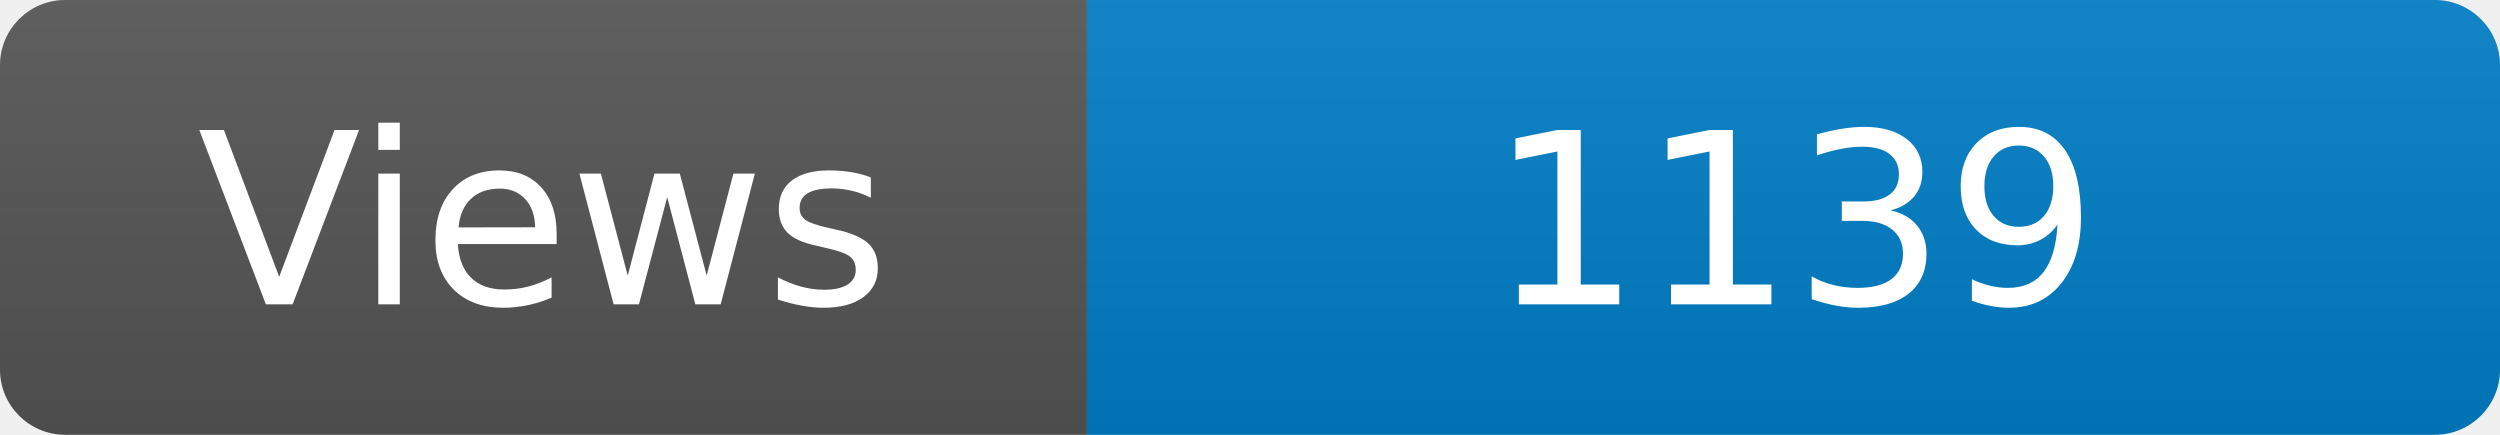
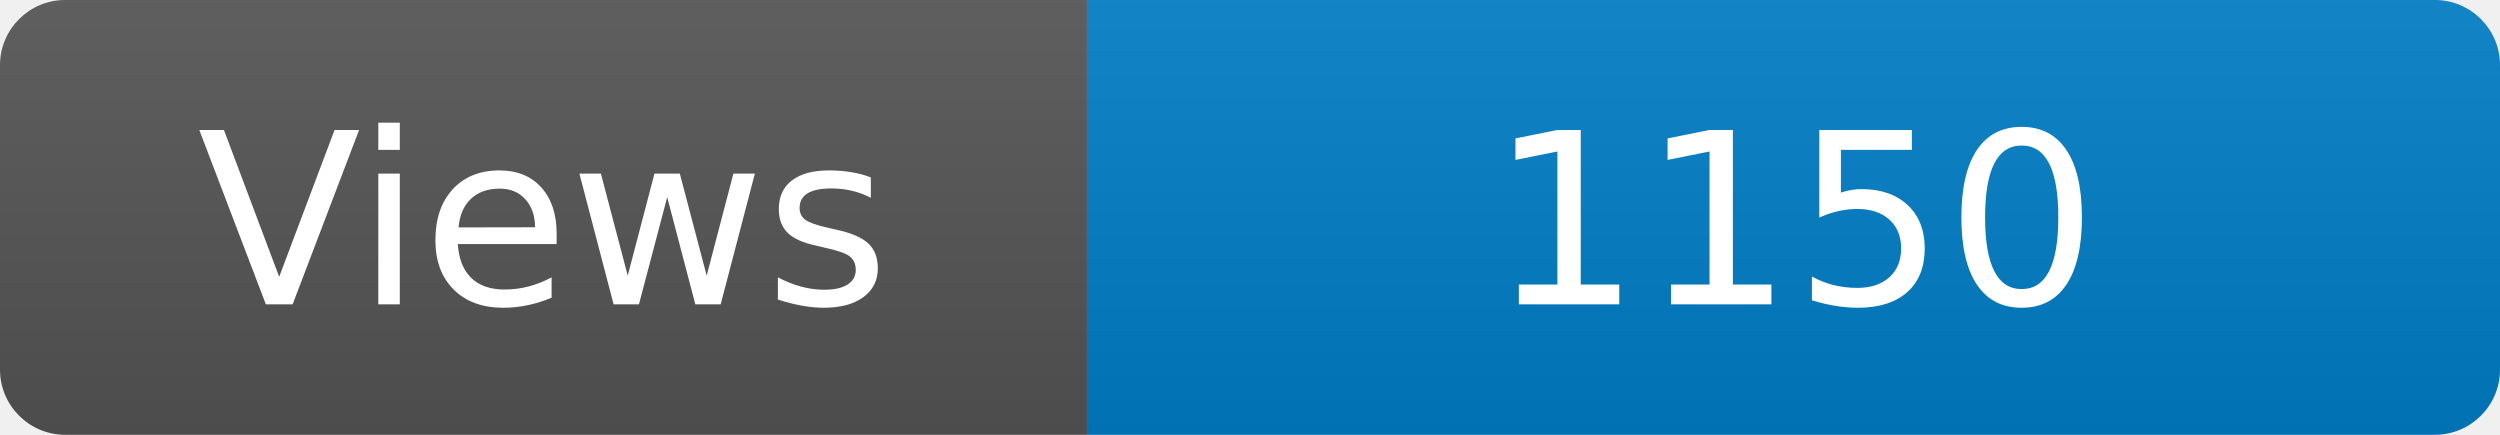
<svg xmlns="http://www.w3.org/2000/svg" width="115" height="20" role="img" aria-label="Maintained?: yes">
  <linearGradient id="s" x2="0" y2="100%">
    <stop offset="0" stop-color="#bbb" stop-opacity=".1" />
    <stop offset="1" stop-opacity=".1" />
  </linearGradient>
  <clipPath id="r">
    <rect width="115" height="20" rx="3" fill="#fff" />
  </clipPath>
  <g clip-path="url(#r)">
    <rect width="50" height="20" fill="#555" />
    <rect x="50" width="160" height="20" fill="#007ec6" />
    <rect width="115" height="20" fill="url(#s)" />
  </g>
  <g fill="#fff" text-anchor="middle" font-family="Verdana,Geneva,DejaVu Sans,sans-serif" font-size="110">
    <text x="250" y="140" transform="scale(.1)" fill="#fff">Views</text>
-     <text x="825" y="140" transform="scale(.1)" fill="#fff">1139</text>
+     <text x="825" y="140" transform="scale(.1)" fill="#fff">1150</text>
  </g>
</svg>
